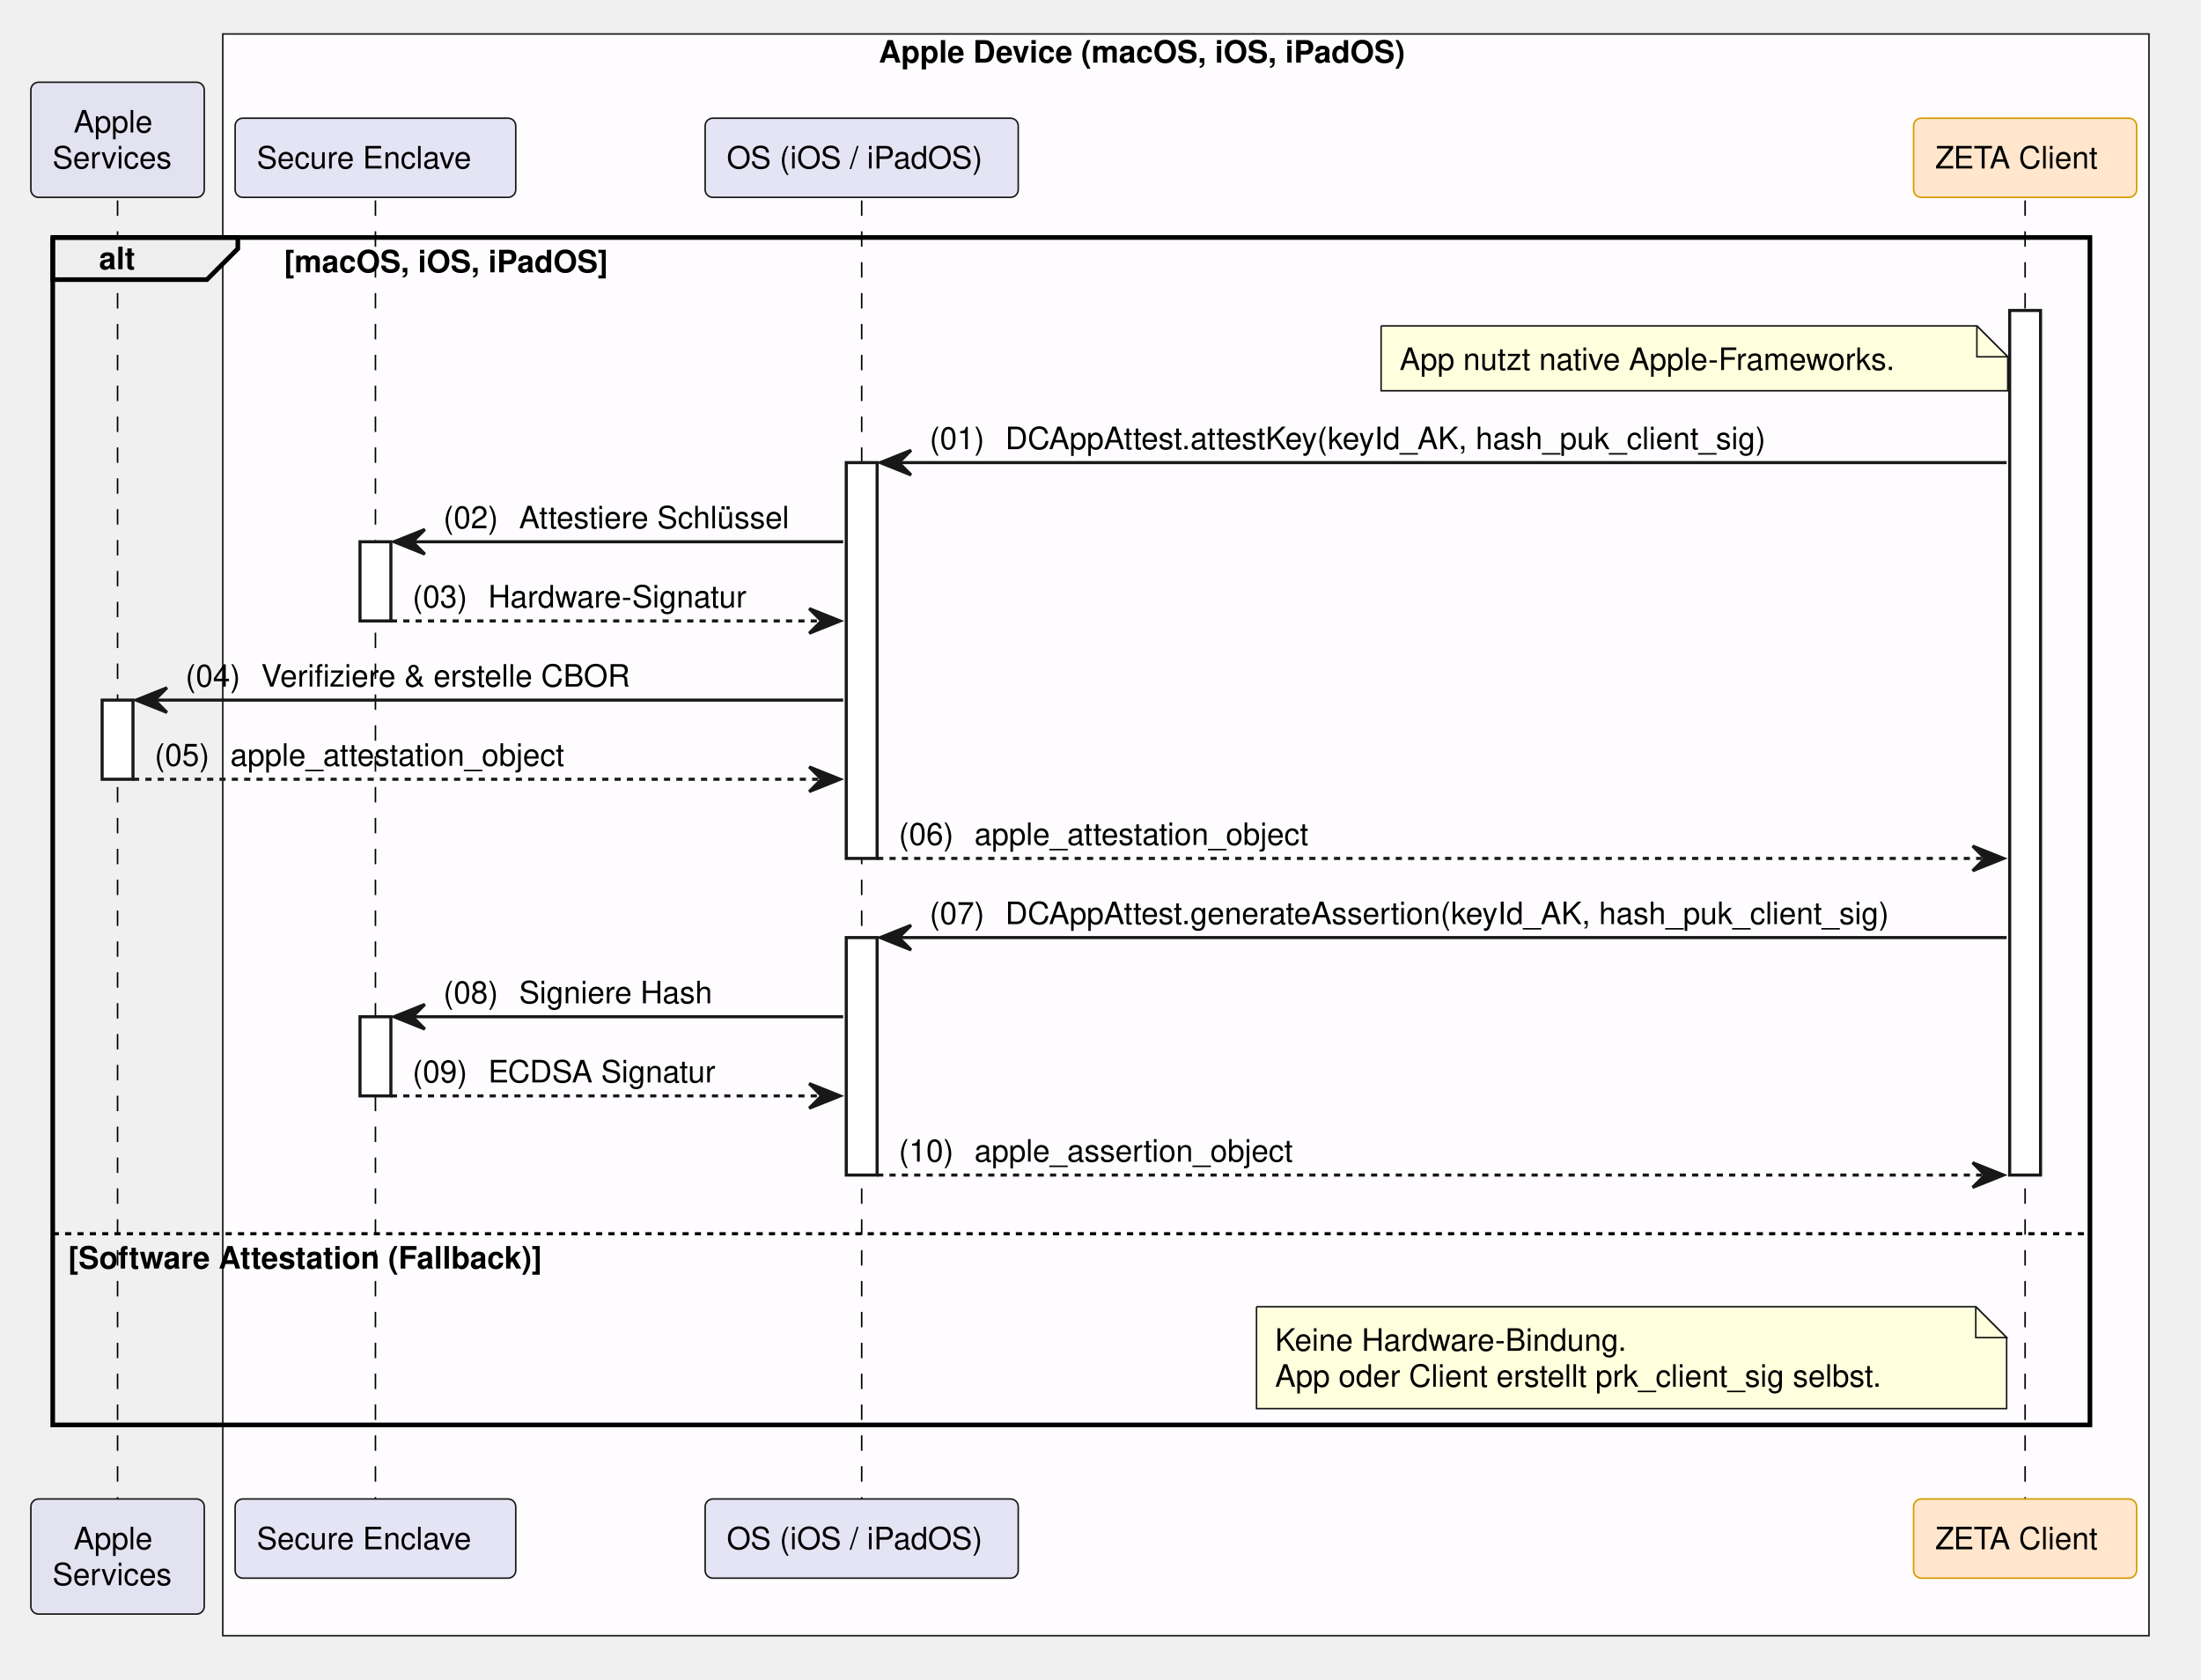
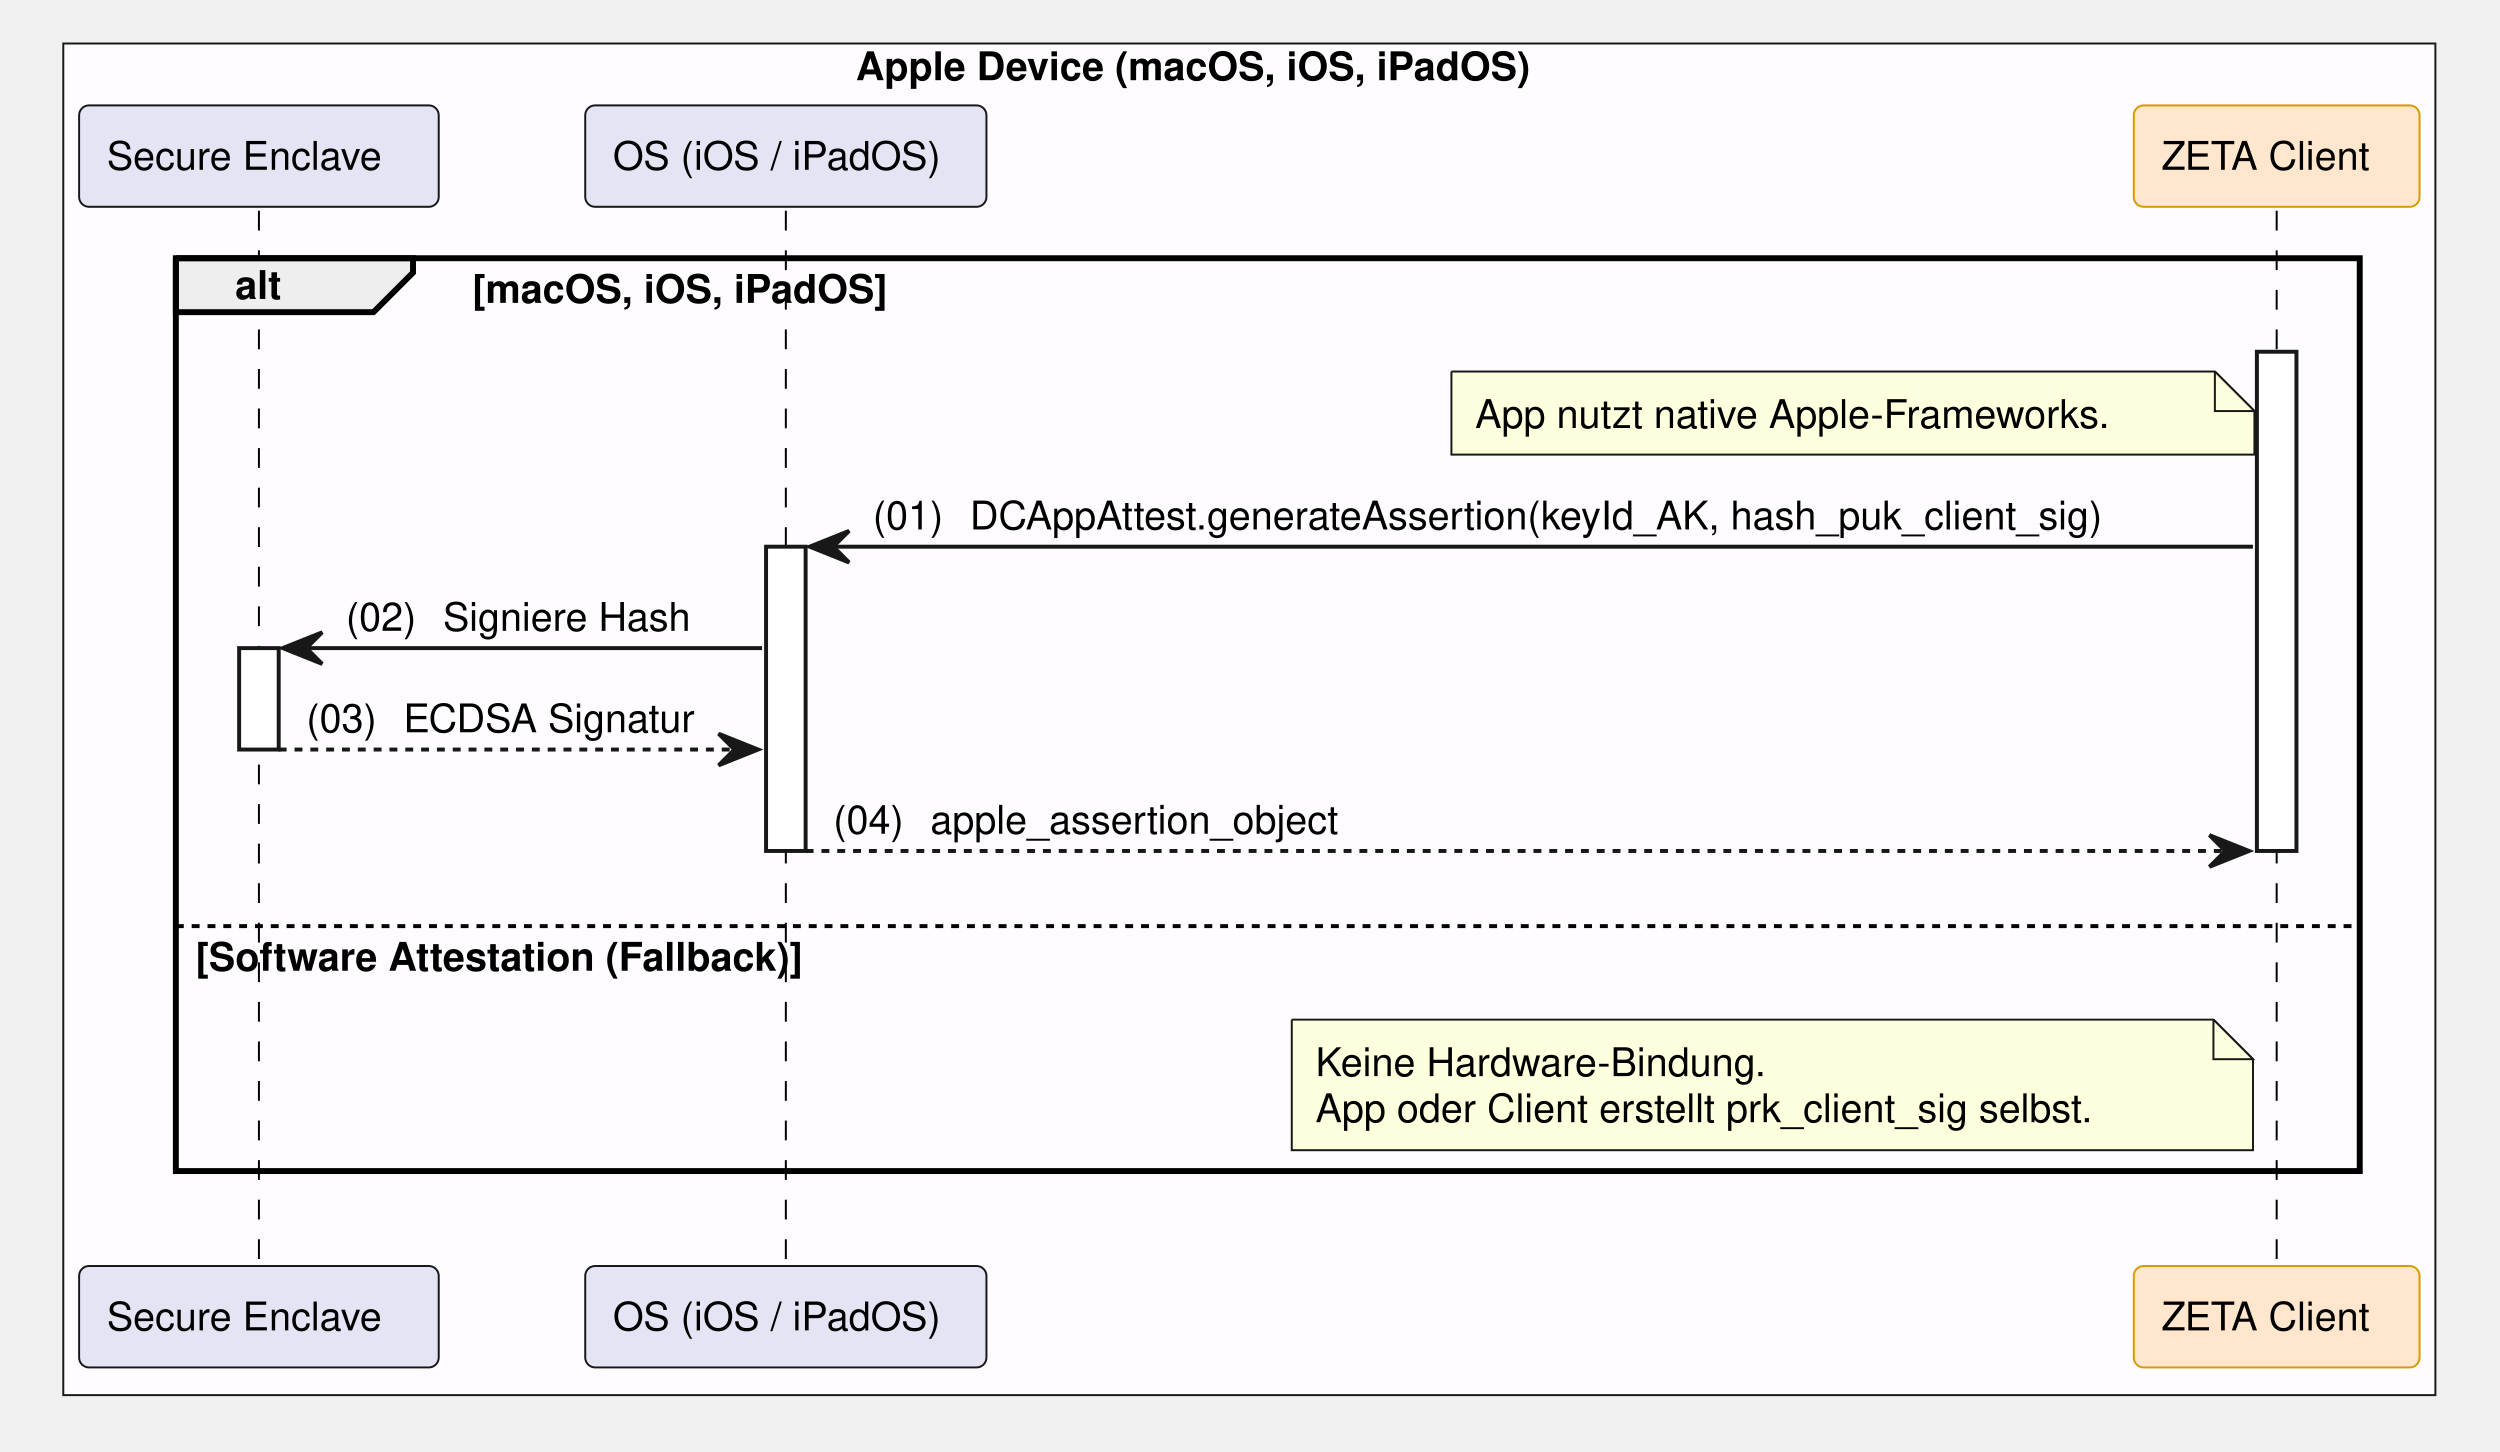
- <svg xmlns="http://www.w3.org/2000/svg" contentStyleType="text/css" data-diagram-type="SEQUENCE" height="544px" preserveAspectRatio="none" style="width:713px;height:544px;background:#FFFFFF;" version="1.1" viewBox="0 0 713 544" width="713px" zoomAndPan="magnify">
+ <svg xmlns="http://www.w3.org/2000/svg" contentStyleType="text/css" data-diagram-type="SEQUENCE" height="367px" preserveAspectRatio="none" style="width:632px;height:367px;background:#FFFFFF;" version="1.1" viewBox="0 0 632 367" width="632px" zoomAndPan="magnify">
  <defs />
  <g>
-     <rect fill="#FEFCFF" height="518.812" style="stroke:#181818;stroke-width:0.5;" width="623.977" x="72.168" y="11" />
-     <text fill="#000000" font-family="Helvetica" font-size="10" font-weight="700" x="284.674" y="20.282">Apple Device (macOS, iOS, iPadOS)</text>
+     <rect fill="#FEFCFF" height="341.688" style="stroke:#181818;stroke-width:0.5;" width="599.665" x="16" y="11" />
+     <text fill="#000000" font-family="Helvetica" font-size="10" font-weight="700" x="216.35" y="20.282">Apple Device (macOS, iOS, iPadOS)</text>
    <g>
-       <rect fill="#000000" fill-opacity="0" height="420.609" width="8" x="34.584" y="64.922" />
-       <line style="stroke:#000000;stroke-width:0.5;stroke-dasharray:5,5;" x1="38.084" x2="38.084" y1="64.922" y2="485.531" />
+       <rect fill="#000000" fill-opacity="0" height="266.766" width="8" x="61.955" y="53.281" />
+       <line style="stroke:#000000;stroke-width:0.5;stroke-dasharray:5,5;" x1="65.455" x2="65.455" y1="53.281" y2="320.047" />
    </g>
    <g>
-       <rect fill="#FFFFFF" height="25.641" style="stroke:#181818;stroke-width:1;" width="10" x="33.084" y="226.766" />
+       <rect fill="#FFFFFF" height="25.641" style="stroke:#181818;stroke-width:1;" width="10" x="60.455" y="163.844" />
    </g>
    <g>
-       <rect fill="#000000" fill-opacity="0" height="420.609" width="8" x="118.123" y="64.922" />
-       <line style="stroke:#000000;stroke-width:0.5;stroke-dasharray:5,5;" x1="121.623" x2="121.623" y1="64.922" y2="485.531" />
+       <rect fill="#000000" fill-opacity="0" height="266.766" width="8" x="195.16" y="53.281" />
+       <line style="stroke:#000000;stroke-width:0.5;stroke-dasharray:5,5;" x1="198.66" x2="198.66" y1="53.281" y2="320.047" />
    </g>
    <g>
-       <rect fill="#FFFFFF" height="25.641" style="stroke:#181818;stroke-width:1;" width="10" x="116.623" y="175.484" />
+       <rect fill="#FFFFFF" height="76.922" style="stroke:#181818;stroke-width:1;" width="10" x="193.66" y="138.203" />
    </g>
    <g>
-       <rect fill="#FFFFFF" height="25.641" style="stroke:#181818;stroke-width:1;" width="10" x="116.623" y="329.328" />
+       <rect fill="#000000" fill-opacity="0" height="266.766" width="8" x="572.042" y="53.281" />
+       <line style="stroke:#000000;stroke-width:0.5;stroke-dasharray:5,5;" x1="575.542" x2="575.542" y1="53.281" y2="320.047" />
    </g>
    <g>
-       <rect fill="#000000" fill-opacity="0" height="420.609" width="8" x="275.639" y="64.922" />
-       <line style="stroke:#000000;stroke-width:0.5;stroke-dasharray:5,5;" x1="279.139" x2="279.139" y1="64.922" y2="485.531" />
+       <rect fill="#FFFFFF" height="126.203" style="stroke:#181818;stroke-width:1;" width="10" x="570.542" y="88.922" />
    </g>
-     <g>
-       <rect fill="#FFFFFF" height="128.203" style="stroke:#181818;stroke-width:1;" width="10" x="274.139" y="149.844" />
-     </g>
-     <g>
-       <rect fill="#FFFFFF" height="76.922" style="stroke:#181818;stroke-width:1;" width="10" x="274.139" y="303.688" />
-     </g>
-     <g>
-       <rect fill="#000000" fill-opacity="0" height="420.609" width="8" x="652.521" y="64.922" />
-       <line style="stroke:#000000;stroke-width:0.5;stroke-dasharray:5,5;" x1="656.021" x2="656.021" y1="64.922" y2="485.531" />
-     </g>
-     <g>
-       <rect fill="#FFFFFF" height="280.047" style="stroke:#181818;stroke-width:1;" width="10" x="651.021" y="100.562" />
-     </g>
-     <rect fill="#E2E2F0" height="37.281" rx="2.5" ry="2.5" style="stroke:#181818;stroke-width:0.5;" width="56.168" x="10" y="26.641" />
-     <text fill="#000000" font-family="Helvetica" font-size="10" x="23.851" y="42.923">Apple</text>
-     <text fill="#000000" font-family="Helvetica" font-size="10" x="17" y="54.563">Services</text>
-     <rect fill="#E4E4F4" height="25.641" rx="2.5" ry="2.5" style="stroke:#181818;stroke-width:0.5;" width="90.909" x="76.168" y="38.281" />
-     <text fill="#000000" font-family="Helvetica" font-size="10" x="83.168" y="54.563">Secure Enclave</text>
-     <rect fill="#E4E4F4" height="25.641" rx="2.5" ry="2.5" style="stroke:#181818;stroke-width:0.5;" width="101.427" x="228.426" y="38.281" />
-     <text fill="#000000" font-family="Helvetica" font-size="10" x="235.426" y="54.563">OS (iOS / iPadOS)</text>
-     <rect fill="#FFE6CC" height="25.641" rx="2.5" ry="2.5" style="stroke:#D79B00;stroke-width:0.5;" width="72.247" x="619.898" y="38.281" />
-     <text fill="#000000" font-family="Helvetica" font-size="10" x="626.898" y="54.563">ZETA Client</text>
-     <rect fill="#E2E2F0" height="37.281" rx="2.5" ry="2.5" style="stroke:#181818;stroke-width:0.5;" width="56.168" x="10" y="485.531" />
-     <text fill="#000000" font-family="Helvetica" font-size="10" x="23.851" y="501.813">Apple</text>
-     <text fill="#000000" font-family="Helvetica" font-size="10" x="17" y="513.454">Services</text>
-     <rect fill="#E4E4F4" height="25.641" rx="2.5" ry="2.5" style="stroke:#181818;stroke-width:0.5;" width="90.909" x="76.168" y="485.531" />
-     <text fill="#000000" font-family="Helvetica" font-size="10" x="83.168" y="501.813">Secure Enclave</text>
-     <rect fill="#E4E4F4" height="25.641" rx="2.5" ry="2.5" style="stroke:#181818;stroke-width:0.5;" width="101.427" x="228.426" y="485.531" />
-     <text fill="#000000" font-family="Helvetica" font-size="10" x="235.426" y="501.813">OS (iOS / iPadOS)</text>
-     <rect fill="#FFE6CC" height="25.641" rx="2.5" ry="2.5" style="stroke:#D79B00;stroke-width:0.5;" width="72.247" x="619.898" y="485.531" />
-     <text fill="#000000" font-family="Helvetica" font-size="10" x="626.898" y="501.813">ZETA Client</text>
-     <path d="M17.084,76.922 L77.04,76.922 L77.04,80.562 L67.04,90.562 L17.084,90.562 L17.084,76.922" fill="#EEEEEE" style="stroke:#000000;stroke-width:1.5;" />
-     <rect fill="none" height="384.609" style="stroke:#000000;stroke-width:1.5;" width="659.937" x="17.084" y="76.922" />
-     <text fill="#000000" font-family="Helvetica" font-size="10" font-weight="700" x="32.084" y="87.204">alt</text>
-     <text fill="#000000" font-family="Helvetica" font-size="10" font-weight="700" x="92.04" y="88.204">[macOS, iOS, iPadOS]</text>
-     <line style="stroke:#000000;stroke-width:1;stroke-dasharray:2,2;" x1="17.084" x2="677.021" y1="399.609" y2="399.609" />
-     <text fill="#000000" font-family="Helvetica" font-size="10" font-weight="700" x="22.084" y="410.892">[Software Attestation (Fallback)]</text>
-     <path d="M447.399,105.562 L447.399,126.562 L650.399,126.562 L650.399,115.562 L640.399,105.562 L447.399,105.562" fill="#FEFFDD" style="stroke:#181818;stroke-width:0.5;" />
-     <path d="M640.399,105.562 L640.399,115.562 L650.399,115.562 L640.399,105.562" fill="#FEFFDD" style="stroke:#181818;stroke-width:0.5;" />
-     <text fill="#000000" font-family="Helvetica" font-size="10" x="453.399" y="119.845">App nutzt native Apple-Frameworks.</text>
-     <polygon fill="#181818" points="295.139,145.844,285.139,149.844,295.139,153.844,291.139,149.844" style="stroke:#181818;stroke-width:1;" />
-     <line style="stroke:#181818;stroke-width:1;" x1="289.139" x2="650.021" y1="149.844" y2="149.844" />
-     <text fill="#000000" font-family="Helvetica" font-size="10" x="301.139" y="145.485">(01)</text>
-     <text fill="#000000" font-family="Helvetica" font-size="10" x="325.666" y="145.485">DCAppAttest.attestKey(keyId_AK, hash_puk_client_sig)</text>
-     <polygon fill="#181818" points="137.623,171.484,127.623,175.484,137.623,179.484,133.623,175.484" style="stroke:#181818;stroke-width:1;" />
-     <line style="stroke:#181818;stroke-width:1;" x1="131.623" x2="273.139" y1="175.484" y2="175.484" />
-     <text fill="#000000" font-family="Helvetica" font-size="10" x="143.623" y="171.126">(02)</text>
-     <text fill="#000000" font-family="Helvetica" font-size="10" x="168.15" y="171.126">Attestiere Schlüssel</text>
-     <polygon fill="#181818" points="262.139,197.125,272.139,201.125,262.139,205.125,266.139,201.125" style="stroke:#181818;stroke-width:1;" />
-     <line style="stroke:#181818;stroke-width:1;stroke-dasharray:2,2;" x1="126.623" x2="268.139" y1="201.125" y2="201.125" />
-     <text fill="#000000" font-family="Helvetica" font-size="10" x="133.623" y="196.767">(03)</text>
-     <text fill="#000000" font-family="Helvetica" font-size="10" x="158.15" y="196.767">Hardware-Signatur</text>
-     <polygon fill="#181818" points="54.084,222.766,44.084,226.766,54.084,230.766,50.084,226.766" style="stroke:#181818;stroke-width:1;" />
-     <line style="stroke:#181818;stroke-width:1;" x1="48.084" x2="273.139" y1="226.766" y2="226.766" />
-     <text fill="#000000" font-family="Helvetica" font-size="10" x="60.084" y="222.407">(04)</text>
-     <text fill="#000000" font-family="Helvetica" font-size="10" x="84.611" y="222.407">Verifiziere &amp; erstelle CBOR</text>
-     <polygon fill="#181818" points="262.139,248.406,272.139,252.406,262.139,256.406,266.139,252.406" style="stroke:#181818;stroke-width:1;" />
-     <line style="stroke:#181818;stroke-width:1;stroke-dasharray:2,2;" x1="43.084" x2="268.139" y1="252.406" y2="252.406" />
-     <text fill="#000000" font-family="Helvetica" font-size="10" x="50.084" y="248.048">(05)</text>
-     <text fill="#000000" font-family="Helvetica" font-size="10" x="74.611" y="248.048">apple_attestation_object</text>
-     <polygon fill="#181818" points="639.021,274.047,649.021,278.047,639.021,282.047,643.021,278.047" style="stroke:#181818;stroke-width:1;" />
-     <line style="stroke:#181818;stroke-width:1;stroke-dasharray:2,2;" x1="284.139" x2="645.021" y1="278.047" y2="278.047" />
-     <text fill="#000000" font-family="Helvetica" font-size="10" x="291.139" y="273.688">(06)</text>
-     <text fill="#000000" font-family="Helvetica" font-size="10" x="315.666" y="273.688">apple_attestation_object</text>
-     <polygon fill="#181818" points="295.139,299.688,285.139,303.688,295.139,307.688,291.139,303.688" style="stroke:#181818;stroke-width:1;" />
-     <line style="stroke:#181818;stroke-width:1;" x1="289.139" x2="650.021" y1="303.688" y2="303.688" />
-     <text fill="#000000" font-family="Helvetica" font-size="10" x="301.139" y="299.329">(07)</text>
-     <text fill="#000000" font-family="Helvetica" font-size="10" x="325.666" y="299.329">DCAppAttest.generateAssertion(keyId_AK, hash_puk_client_sig)</text>
-     <polygon fill="#181818" points="137.623,325.328,127.623,329.328,137.623,333.328,133.623,329.328" style="stroke:#181818;stroke-width:1;" />
-     <line style="stroke:#181818;stroke-width:1;" x1="131.623" x2="273.139" y1="329.328" y2="329.328" />
-     <text fill="#000000" font-family="Helvetica" font-size="10" x="143.623" y="324.97">(08)</text>
-     <text fill="#000000" font-family="Helvetica" font-size="10" x="168.15" y="324.97">Signiere Hash</text>
-     <polygon fill="#181818" points="262.139,350.969,272.139,354.969,262.139,358.969,266.139,354.969" style="stroke:#181818;stroke-width:1;" />
-     <line style="stroke:#181818;stroke-width:1;stroke-dasharray:2,2;" x1="126.623" x2="268.139" y1="354.969" y2="354.969" />
-     <text fill="#000000" font-family="Helvetica" font-size="10" x="133.623" y="350.61">(09)</text>
-     <text fill="#000000" font-family="Helvetica" font-size="10" x="158.15" y="350.61">ECDSA Signatur</text>
-     <polygon fill="#181818" points="639.021,376.609,649.021,380.609,639.021,384.609,643.021,380.609" style="stroke:#181818;stroke-width:1;" />
-     <line style="stroke:#181818;stroke-width:1;stroke-dasharray:2,2;" x1="284.139" x2="645.021" y1="380.609" y2="380.609" />
-     <text fill="#000000" font-family="Helvetica" font-size="10" x="291.139" y="376.251">(10)</text>
-     <text fill="#000000" font-family="Helvetica" font-size="10" x="315.666" y="376.251">apple_assertion_object</text>
-     <path d="M407.038,423.25 L407.038,456.25 L650.038,456.25 L650.038,433.25 L640.038,423.25 L407.038,423.25" fill="#FEFFDD" style="stroke:#181818;stroke-width:0.5;" />
-     <path d="M640.038,423.25 L640.038,433.25 L650.038,433.25 L640.038,423.25" fill="#FEFFDD" style="stroke:#181818;stroke-width:0.5;" />
-     <text fill="#000000" font-family="Helvetica" font-size="10" x="413.038" y="437.532">Keine Hardware-Bindung.</text>
-     <text fill="#000000" font-family="Helvetica" font-size="10" x="413.038" y="449.173">App oder Client erstellt prk_client_sig selbst.</text>
+     <rect fill="#E4E4F4" height="25.641" rx="2.5" ry="2.5" style="stroke:#181818;stroke-width:0.5;" width="90.909" x="20" y="26.641" />
+     <text fill="#000000" font-family="Helvetica" font-size="10" x="27" y="42.923">Secure Enclave</text>
+     <rect fill="#E4E4F4" height="25.641" rx="2.5" ry="2.5" style="stroke:#181818;stroke-width:0.5;" width="101.427" x="147.946" y="26.641" />
+     <text fill="#000000" font-family="Helvetica" font-size="10" x="154.946" y="42.923">OS (iOS / iPadOS)</text>
+     <rect fill="#FFE6CC" height="25.641" rx="2.5" ry="2.5" style="stroke:#D79B00;stroke-width:0.5;" width="72.247" x="539.418" y="26.641" />
+     <text fill="#000000" font-family="Helvetica" font-size="10" x="546.418" y="42.923">ZETA Client</text>
+     <rect fill="#E4E4F4" height="25.641" rx="2.5" ry="2.5" style="stroke:#181818;stroke-width:0.5;" width="90.909" x="20" y="320.047" />
+     <text fill="#000000" font-family="Helvetica" font-size="10" x="27" y="336.329">Secure Enclave</text>
+     <rect fill="#E4E4F4" height="25.641" rx="2.5" ry="2.5" style="stroke:#181818;stroke-width:0.5;" width="101.427" x="147.946" y="320.047" />
+     <text fill="#000000" font-family="Helvetica" font-size="10" x="154.946" y="336.329">OS (iOS / iPadOS)</text>
+     <rect fill="#FFE6CC" height="25.641" rx="2.5" ry="2.5" style="stroke:#D79B00;stroke-width:0.5;" width="72.247" x="539.418" y="320.047" />
+     <text fill="#000000" font-family="Helvetica" font-size="10" x="546.418" y="336.329">ZETA Client</text>
+     <path d="M44.455,65.281 L104.411,65.281 L104.411,68.922 L94.411,78.922 L44.455,78.922 L44.455,65.281" fill="#EEEEEE" style="stroke:#000000;stroke-width:1.5;" />
+     <rect fill="none" height="230.766" style="stroke:#000000;stroke-width:1.5;" width="552.087" x="44.455" y="65.281" />
+     <text fill="#000000" font-family="Helvetica" font-size="10" font-weight="700" x="59.455" y="75.564">alt</text>
+     <text fill="#000000" font-family="Helvetica" font-size="10" font-weight="700" x="119.411" y="76.564">[macOS, iOS, iPadOS]</text>
+     <line style="stroke:#000000;stroke-width:1;stroke-dasharray:2,2;" x1="44.455" x2="596.542" y1="234.125" y2="234.125" />
+     <text fill="#000000" font-family="Helvetica" font-size="10" font-weight="700" x="49.455" y="245.407">[Software Attestation (Fallback)]</text>
+     <path d="M366.919,93.922 L366.919,114.922 L569.919,114.922 L569.919,103.922 L559.919,93.922 L366.919,93.922" fill="#FEFFDD" style="stroke:#181818;stroke-width:0.5;" />
+     <path d="M559.919,93.922 L559.919,103.922 L569.919,103.922 L559.919,93.922" fill="#FEFFDD" style="stroke:#181818;stroke-width:0.5;" />
+     <text fill="#000000" font-family="Helvetica" font-size="10" x="372.919" y="108.204">App nutzt native Apple-Frameworks.</text>
+     <polygon fill="#181818" points="214.66,134.203,204.66,138.203,214.66,142.203,210.66,138.203" style="stroke:#181818;stroke-width:1;" />
+     <line style="stroke:#181818;stroke-width:1;" x1="208.66" x2="569.542" y1="138.203" y2="138.203" />
+     <text fill="#000000" font-family="Helvetica" font-size="10" x="220.66" y="133.845">(01)</text>
+     <text fill="#000000" font-family="Helvetica" font-size="10" x="245.187" y="133.845">DCAppAttest.generateAssertion(keyId_AK, hash_puk_client_sig)</text>
+     <polygon fill="#181818" points="81.455,159.844,71.455,163.844,81.455,167.844,77.455,163.844" style="stroke:#181818;stroke-width:1;" />
+     <line style="stroke:#181818;stroke-width:1;" x1="75.455" x2="192.66" y1="163.844" y2="163.844" />
+     <text fill="#000000" font-family="Helvetica" font-size="10" x="87.455" y="159.485">(02)</text>
+     <text fill="#000000" font-family="Helvetica" font-size="10" x="111.982" y="159.485">Signiere Hash</text>
+     <polygon fill="#181818" points="181.66,185.484,191.66,189.484,181.66,193.484,185.66,189.484" style="stroke:#181818;stroke-width:1;" />
+     <line style="stroke:#181818;stroke-width:1;stroke-dasharray:2,2;" x1="70.455" x2="187.66" y1="189.484" y2="189.484" />
+     <text fill="#000000" font-family="Helvetica" font-size="10" x="77.455" y="185.126">(03)</text>
+     <text fill="#000000" font-family="Helvetica" font-size="10" x="101.982" y="185.126">ECDSA Signatur</text>
+     <polygon fill="#181818" points="558.542,211.125,568.542,215.125,558.542,219.125,562.542,215.125" style="stroke:#181818;stroke-width:1;" />
+     <line style="stroke:#181818;stroke-width:1;stroke-dasharray:2,2;" x1="203.66" x2="564.542" y1="215.125" y2="215.125" />
+     <text fill="#000000" font-family="Helvetica" font-size="10" x="210.66" y="210.767">(04)</text>
+     <text fill="#000000" font-family="Helvetica" font-size="10" x="235.187" y="210.767">apple_assertion_object</text>
+     <path d="M326.558,257.766 L326.558,290.766 L569.558,290.766 L569.558,267.766 L559.558,257.766 L326.558,257.766" fill="#FEFFDD" style="stroke:#181818;stroke-width:0.5;" />
+     <path d="M559.558,257.766 L559.558,267.766 L569.558,267.766 L559.558,257.766" fill="#FEFFDD" style="stroke:#181818;stroke-width:0.5;" />
+     <text fill="#000000" font-family="Helvetica" font-size="10" x="332.558" y="272.048">Keine Hardware-Bindung.</text>
+     <text fill="#000000" font-family="Helvetica" font-size="10" x="332.558" y="283.688">App oder Client erstellt prk_client_sig selbst.</text>
  </g>
</svg>
